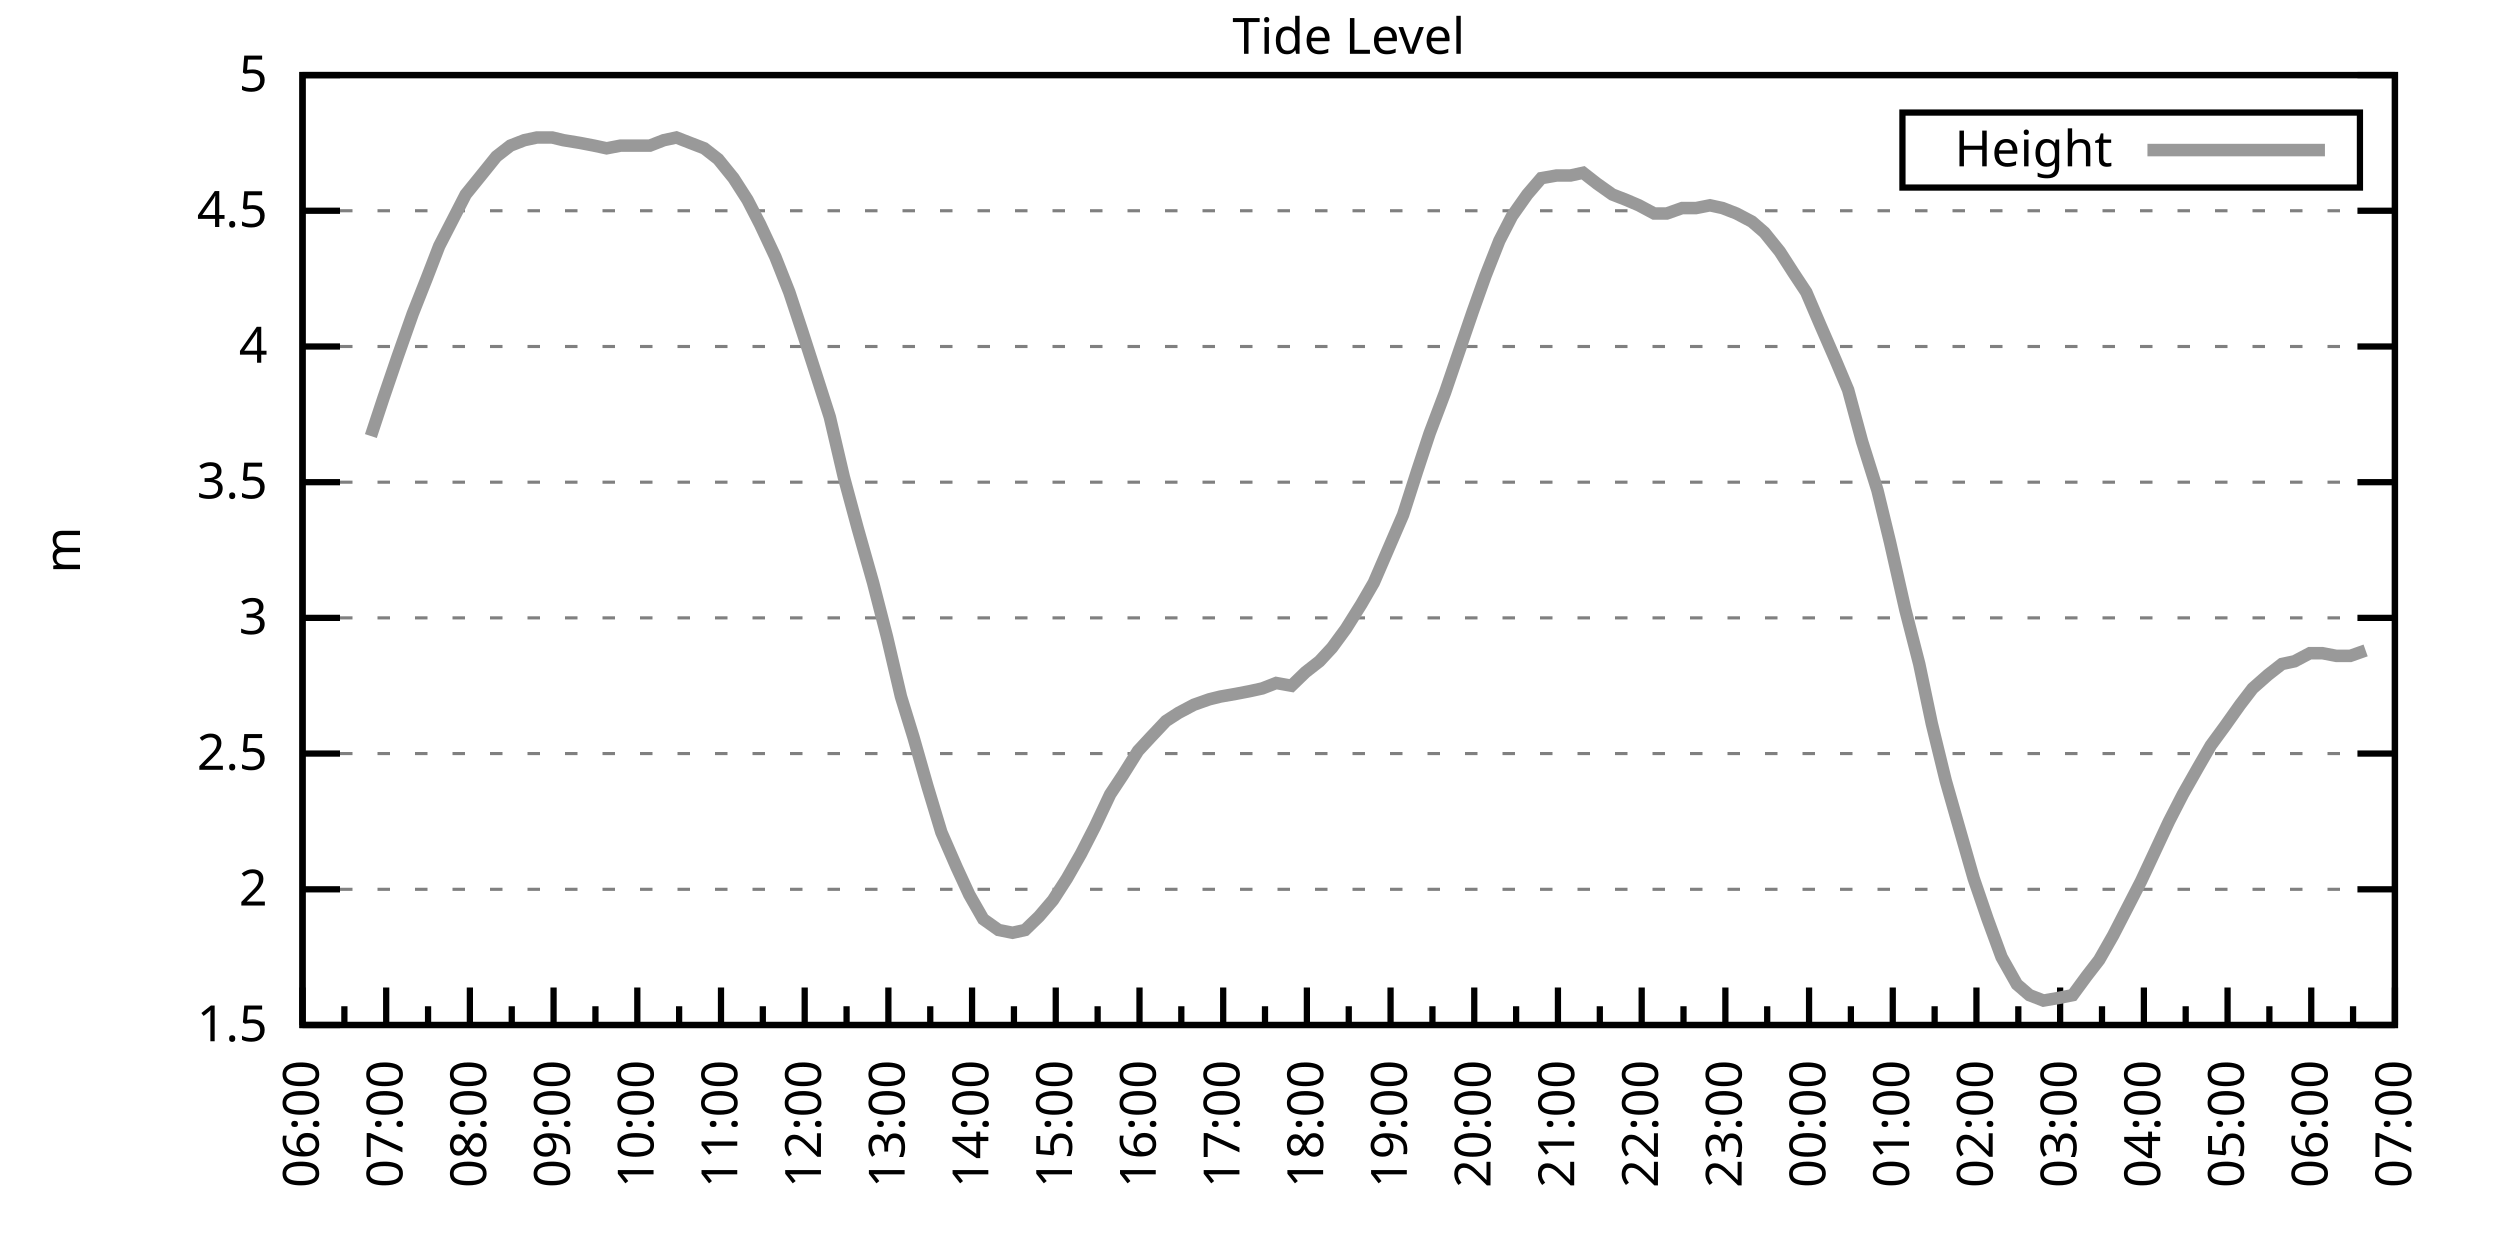
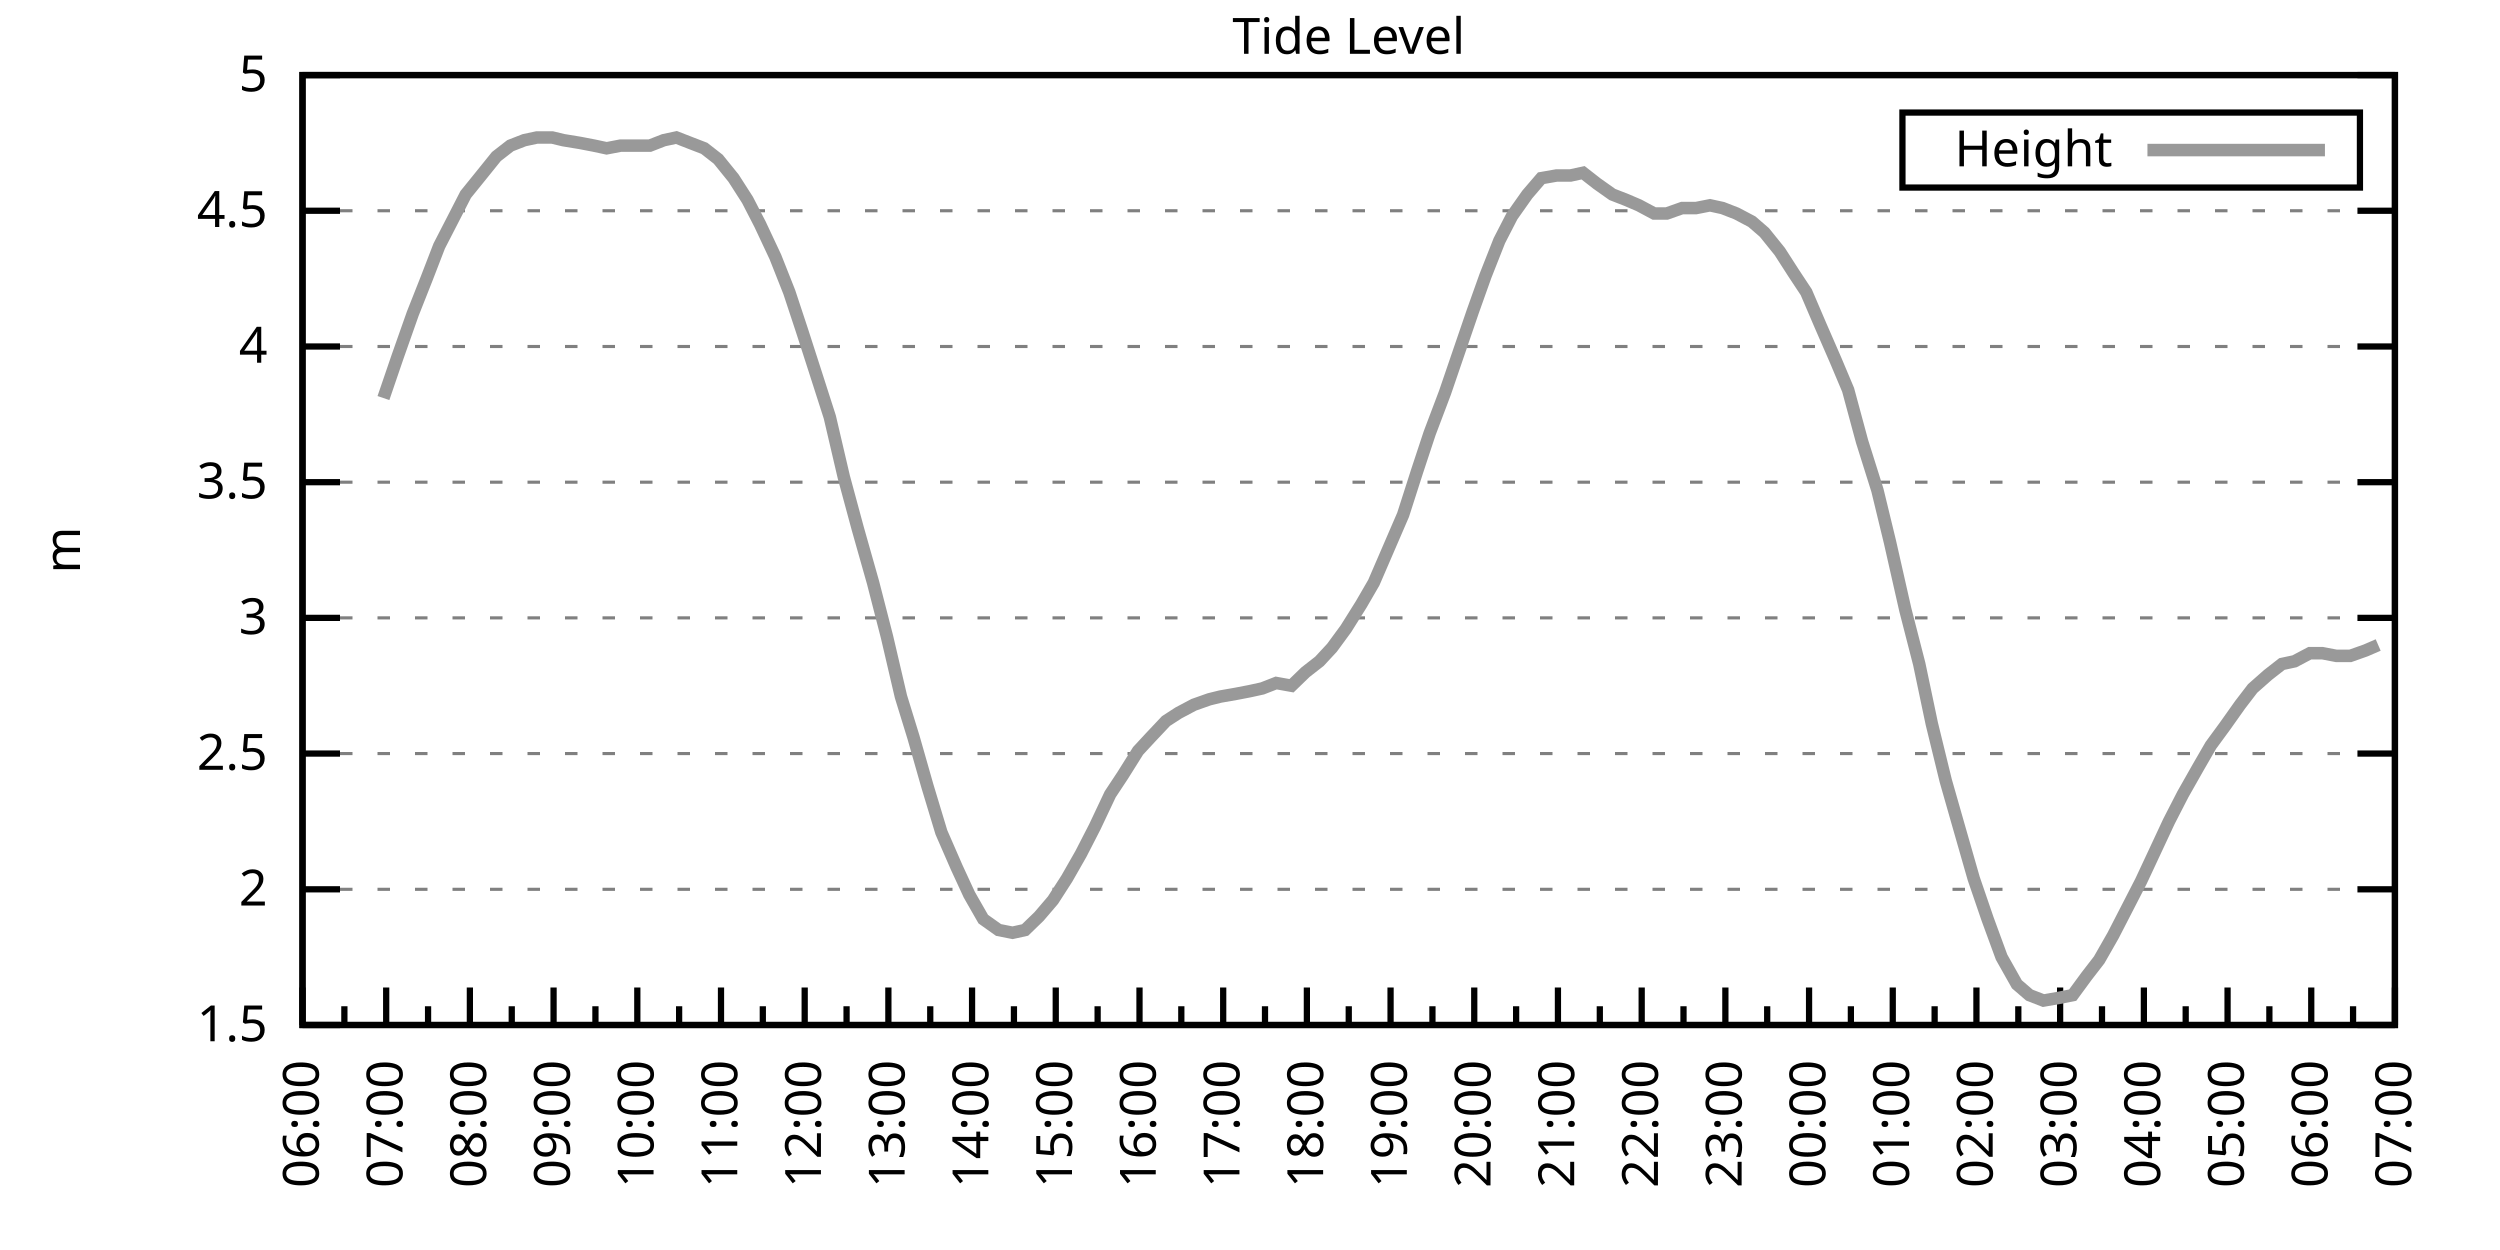
<svg xmlns="http://www.w3.org/2000/svg" xmlns:xlink="http://www.w3.org/1999/xlink" width="400" height="200" viewBox="0 0 400 200">
  <g id="gnuplot_canvas">
    <rect x="0" y="0" width="400" height="200" fill="none" />
    <defs>
      <circle id="gpDot" r="0.5" stroke-width="0.5" stroke="currentColor" />
      <path id="gpPt0" stroke-width="0.333" stroke="currentColor" d="M-1,0 h2 M0,-1 v2" />
      <path id="gpPt1" stroke-width="0.333" stroke="currentColor" d="M-1,-1 L1,1 M1,-1 L-1,1" />
      <path id="gpPt2" stroke-width="0.333" stroke="currentColor" d="M-1,0 L1,0 M0,-1 L0,1 M-1,-1 L1,1 M-1,1 L1,-1" />
      <rect id="gpPt3" stroke-width="0.333" stroke="currentColor" x="-1" y="-1" width="2" height="2" />
      <rect id="gpPt4" stroke-width="0.333" stroke="currentColor" fill="currentColor" x="-1" y="-1" width="2" height="2" />
      <circle id="gpPt5" stroke-width="0.333" stroke="currentColor" cx="0" cy="0" r="1" />
      <use xlink:href="#gpPt5" id="gpPt6" fill="currentColor" stroke="none" />
      <path id="gpPt7" stroke-width="0.333" stroke="currentColor" d="M0,-1.33 L-1.33,0.67 L1.33,0.67 z" />
      <use xlink:href="#gpPt7" id="gpPt8" fill="currentColor" stroke="none" />
      <use xlink:href="#gpPt7" id="gpPt9" stroke="currentColor" transform="rotate(180)" />
      <use xlink:href="#gpPt9" id="gpPt10" fill="currentColor" stroke="none" />
      <use xlink:href="#gpPt3" id="gpPt11" stroke="currentColor" transform="rotate(45)" />
      <use xlink:href="#gpPt11" id="gpPt12" fill="currentColor" stroke="none" />
      <path id="gpPt13" stroke-width="0.333" stroke="currentColor" d="M0,1.330 L1.265,0.411 L0.782,-1.067 L-0.782,-1.076 L-1.265,0.411 z" />
      <use xlink:href="#gpPt13" id="gpPt14" fill="currentColor" stroke="none" />
      <filter id="textbox" filterUnits="objectBoundingBox" x="0" y="0" height="1" width="1">
        <feFlood flood-color="white" flood-opacity="1" result="bgnd" />
        <feComposite in="SourceGraphic" in2="bgnd" operator="atop" />
      </filter>
      <filter id="greybox" filterUnits="objectBoundingBox" x="0" y="0" height="1" width="1">
        <feFlood flood-color="lightgrey" flood-opacity="1" result="grey" />
        <feComposite in="SourceGraphic" in2="grey" operator="atop" />
      </filter>
    </defs>
    <g fill="none" color="white" stroke="currentColor" stroke-width="1.00" stroke-linecap="butt" stroke-linejoin="miter">
</g>
    <g fill="none" color="black" stroke="currentColor" stroke-width="1.00" stroke-linecap="butt" stroke-linejoin="miter">
      <g stroke="none" shape-rendering="crispEdges">
        <polygon fill="rgb(255, 255, 255)" points="48.40,164.00 383.18,164.00 383.18,12.02 48.40,12.02 " />
      </g>
    </g>
    <g fill="none" color="black" stroke="currentColor" stroke-width="1.00" stroke-linecap="butt" stroke-linejoin="miter">
</g>
    <g fill="none" color="black" stroke="black" stroke-width="0.50" stroke-linecap="butt" stroke-linejoin="miter">
</g>
    <g fill="none" color="gray" stroke="currentColor" stroke-width="0.50" stroke-linecap="butt" stroke-linejoin="miter">
      <path stroke="gray" stroke-dasharray="2,4" class="gridline" d="M48.40,164.00 L383.19,164.00  " />
    </g>
    <g fill="none" color="gray" stroke="gray" stroke-width="1.00" stroke-linecap="butt" stroke-linejoin="miter">
</g>
    <g fill="none" color="black" stroke="currentColor" stroke-width="1.00" stroke-linecap="butt" stroke-linejoin="miter">
      <path stroke="black" d="M48.40,164.00 L54.40,164.00 M383.19,164.00 L377.19,164.00  " />
      <g transform="translate(42.80,166.60)" stroke="none" fill="black" font-family="Sans" font-size="8.00" text-anchor="end">
        <text>
          <tspan font-family="Sans"> 1.5</tspan>
        </text>
      </g>
    </g>
    <g fill="none" color="black" stroke="currentColor" stroke-width="1.00" stroke-linecap="butt" stroke-linejoin="miter">
</g>
    <g fill="none" color="black" stroke="black" stroke-width="0.50" stroke-linecap="butt" stroke-linejoin="miter">
</g>
    <g fill="none" color="gray" stroke="currentColor" stroke-width="0.50" stroke-linecap="butt" stroke-linejoin="miter">
      <path stroke="gray" stroke-dasharray="2,4" class="gridline" d="M48.40,142.29 L383.19,142.29  " />
    </g>
    <g fill="none" color="gray" stroke="gray" stroke-width="1.00" stroke-linecap="butt" stroke-linejoin="miter">
</g>
    <g fill="none" color="black" stroke="currentColor" stroke-width="1.00" stroke-linecap="butt" stroke-linejoin="miter">
      <path stroke="black" d="M48.40,142.29 L54.40,142.29 M383.19,142.29 L377.19,142.29  " />
      <g transform="translate(42.80,144.89)" stroke="none" fill="black" font-family="Sans" font-size="8.00" text-anchor="end">
        <text>
          <tspan font-family="Sans"> 2</tspan>
        </text>
      </g>
    </g>
    <g fill="none" color="black" stroke="currentColor" stroke-width="1.00" stroke-linecap="butt" stroke-linejoin="miter">
</g>
    <g fill="none" color="black" stroke="black" stroke-width="0.50" stroke-linecap="butt" stroke-linejoin="miter">
</g>
    <g fill="none" color="gray" stroke="currentColor" stroke-width="0.50" stroke-linecap="butt" stroke-linejoin="miter">
      <path stroke="gray" stroke-dasharray="2,4" class="gridline" d="M48.40,120.57 L383.19,120.57  " />
    </g>
    <g fill="none" color="gray" stroke="gray" stroke-width="1.00" stroke-linecap="butt" stroke-linejoin="miter">
</g>
    <g fill="none" color="black" stroke="currentColor" stroke-width="1.00" stroke-linecap="butt" stroke-linejoin="miter">
      <path stroke="black" d="M48.40,120.57 L54.40,120.57 M383.19,120.57 L377.19,120.57  " />
      <g transform="translate(42.80,123.17)" stroke="none" fill="black" font-family="Sans" font-size="8.00" text-anchor="end">
        <text>
          <tspan font-family="Sans"> 2.5</tspan>
        </text>
      </g>
    </g>
    <g fill="none" color="black" stroke="currentColor" stroke-width="1.00" stroke-linecap="butt" stroke-linejoin="miter">
</g>
    <g fill="none" color="black" stroke="black" stroke-width="0.50" stroke-linecap="butt" stroke-linejoin="miter">
</g>
    <g fill="none" color="gray" stroke="currentColor" stroke-width="0.50" stroke-linecap="butt" stroke-linejoin="miter">
      <path stroke="gray" stroke-dasharray="2,4" class="gridline" d="M48.40,98.86 L383.19,98.86  " />
    </g>
    <g fill="none" color="gray" stroke="gray" stroke-width="1.00" stroke-linecap="butt" stroke-linejoin="miter">
</g>
    <g fill="none" color="black" stroke="currentColor" stroke-width="1.00" stroke-linecap="butt" stroke-linejoin="miter">
      <path stroke="black" d="M48.40,98.86 L54.40,98.86 M383.19,98.86 L377.19,98.86  " />
      <g transform="translate(42.80,101.46)" stroke="none" fill="black" font-family="Sans" font-size="8.00" text-anchor="end">
        <text>
          <tspan font-family="Sans"> 3</tspan>
        </text>
      </g>
    </g>
    <g fill="none" color="black" stroke="currentColor" stroke-width="1.00" stroke-linecap="butt" stroke-linejoin="miter">
</g>
    <g fill="none" color="black" stroke="black" stroke-width="0.50" stroke-linecap="butt" stroke-linejoin="miter">
</g>
    <g fill="none" color="gray" stroke="currentColor" stroke-width="0.50" stroke-linecap="butt" stroke-linejoin="miter">
      <path stroke="gray" stroke-dasharray="2,4" class="gridline" d="M48.40,77.15 L383.19,77.15  " />
    </g>
    <g fill="none" color="gray" stroke="gray" stroke-width="1.00" stroke-linecap="butt" stroke-linejoin="miter">
</g>
    <g fill="none" color="black" stroke="currentColor" stroke-width="1.00" stroke-linecap="butt" stroke-linejoin="miter">
      <path stroke="black" d="M48.40,77.15 L54.40,77.15 M383.19,77.15 L377.19,77.15  " />
      <g transform="translate(42.80,79.75)" stroke="none" fill="black" font-family="Sans" font-size="8.00" text-anchor="end">
        <text>
          <tspan font-family="Sans"> 3.5</tspan>
        </text>
      </g>
    </g>
    <g fill="none" color="black" stroke="currentColor" stroke-width="1.00" stroke-linecap="butt" stroke-linejoin="miter">
</g>
    <g fill="none" color="black" stroke="black" stroke-width="0.50" stroke-linecap="butt" stroke-linejoin="miter">
</g>
    <g fill="none" color="gray" stroke="currentColor" stroke-width="0.50" stroke-linecap="butt" stroke-linejoin="miter">
      <path stroke="gray" stroke-dasharray="2,4" class="gridline" d="M48.40,55.44 L383.19,55.44  " />
    </g>
    <g fill="none" color="gray" stroke="gray" stroke-width="1.00" stroke-linecap="butt" stroke-linejoin="miter">
</g>
    <g fill="none" color="black" stroke="currentColor" stroke-width="1.00" stroke-linecap="butt" stroke-linejoin="miter">
      <path stroke="black" d="M48.40,55.44 L54.40,55.44 M383.19,55.44 L377.19,55.44  " />
      <g transform="translate(42.80,58.04)" stroke="none" fill="black" font-family="Sans" font-size="8.00" text-anchor="end">
        <text>
          <tspan font-family="Sans"> 4</tspan>
        </text>
      </g>
    </g>
    <g fill="none" color="black" stroke="currentColor" stroke-width="1.00" stroke-linecap="butt" stroke-linejoin="miter">
</g>
    <g fill="none" color="black" stroke="black" stroke-width="0.50" stroke-linecap="butt" stroke-linejoin="miter">
</g>
    <g fill="none" color="gray" stroke="currentColor" stroke-width="0.50" stroke-linecap="butt" stroke-linejoin="miter">
      <path stroke="gray" stroke-dasharray="2,4" class="gridline" d="M48.40,33.72 L383.19,33.72  " />
    </g>
    <g fill="none" color="gray" stroke="gray" stroke-width="1.00" stroke-linecap="butt" stroke-linejoin="miter">
</g>
    <g fill="none" color="black" stroke="currentColor" stroke-width="1.00" stroke-linecap="butt" stroke-linejoin="miter">
      <path stroke="black" d="M48.40,33.72 L54.40,33.72 M383.19,33.72 L377.19,33.72  " />
      <g transform="translate(42.80,36.32)" stroke="none" fill="black" font-family="Sans" font-size="8.00" text-anchor="end">
        <text>
          <tspan font-family="Sans"> 4.5</tspan>
        </text>
      </g>
    </g>
    <g fill="none" color="black" stroke="currentColor" stroke-width="1.00" stroke-linecap="butt" stroke-linejoin="miter">
</g>
    <g fill="none" color="black" stroke="black" stroke-width="0.50" stroke-linecap="butt" stroke-linejoin="miter">
</g>
    <g fill="none" color="gray" stroke="currentColor" stroke-width="0.50" stroke-linecap="butt" stroke-linejoin="miter">
      <path stroke="gray" stroke-dasharray="2,4" class="gridline" d="M48.40,12.01 L383.19,12.01  " />
    </g>
    <g fill="none" color="gray" stroke="gray" stroke-width="1.00" stroke-linecap="butt" stroke-linejoin="miter">
</g>
    <g fill="none" color="black" stroke="currentColor" stroke-width="1.00" stroke-linecap="butt" stroke-linejoin="miter">
      <path stroke="black" d="M48.40,12.01 L54.40,12.01 M383.19,12.01 L377.19,12.01  " />
      <g transform="translate(42.80,14.61)" stroke="none" fill="black" font-family="Sans" font-size="8.00" text-anchor="end">
        <text>
          <tspan font-family="Sans"> 5</tspan>
        </text>
      </g>
    </g>
    <g fill="none" color="black" stroke="currentColor" stroke-width="1.00" stroke-linecap="butt" stroke-linejoin="miter">
      <path stroke="black" d="M48.40,164.00 L48.40,158.00  " />
      <g transform="translate(51.00,169.60) rotate(270)" stroke="none" fill="black" font-family="Sans" font-size="8.00" text-anchor="end">
        <text>
          <tspan font-family="Sans">06:00</tspan>
        </text>
      </g>
    </g>
    <g fill="none" color="black" stroke="currentColor" stroke-width="1.00" stroke-linecap="butt" stroke-linejoin="miter">
      <path stroke="black" d="M55.10,164.00 L55.10,161.00 M61.79,164.00 L61.79,158.00  " />
      <g transform="translate(64.39,169.60) rotate(270)" stroke="none" fill="black" font-family="Sans" font-size="8.00" text-anchor="end">
        <text>
          <tspan font-family="Sans">07:00</tspan>
        </text>
      </g>
    </g>
    <g fill="none" color="black" stroke="currentColor" stroke-width="1.00" stroke-linecap="butt" stroke-linejoin="miter">
      <path stroke="black" d="M68.49,164.00 L68.49,161.00 M75.18,164.00 L75.18,158.00  " />
      <g transform="translate(77.78,169.60) rotate(270)" stroke="none" fill="black" font-family="Sans" font-size="8.00" text-anchor="end">
        <text>
          <tspan font-family="Sans">08:00</tspan>
        </text>
      </g>
    </g>
    <g fill="none" color="black" stroke="currentColor" stroke-width="1.00" stroke-linecap="butt" stroke-linejoin="miter">
      <path stroke="black" d="M81.88,164.00 L81.88,161.00 M88.57,164.00 L88.57,158.00  " />
      <g transform="translate(91.17,169.60) rotate(270)" stroke="none" fill="black" font-family="Sans" font-size="8.00" text-anchor="end">
        <text>
          <tspan font-family="Sans">09:00</tspan>
        </text>
      </g>
    </g>
    <g fill="none" color="black" stroke="currentColor" stroke-width="1.00" stroke-linecap="butt" stroke-linejoin="miter">
      <path stroke="black" d="M95.27,164.00 L95.27,161.00 M101.97,164.00 L101.97,158.00  " />
      <g transform="translate(104.57,169.60) rotate(270)" stroke="none" fill="black" font-family="Sans" font-size="8.00" text-anchor="end">
        <text>
          <tspan font-family="Sans">10:00</tspan>
        </text>
      </g>
    </g>
    <g fill="none" color="black" stroke="currentColor" stroke-width="1.00" stroke-linecap="butt" stroke-linejoin="miter">
      <path stroke="black" d="M108.66,164.00 L108.66,161.00 M115.36,164.00 L115.36,158.00  " />
      <g transform="translate(117.96,169.60) rotate(270)" stroke="none" fill="black" font-family="Sans" font-size="8.00" text-anchor="end">
        <text>
          <tspan font-family="Sans">11:00</tspan>
        </text>
      </g>
    </g>
    <g fill="none" color="black" stroke="currentColor" stroke-width="1.00" stroke-linecap="butt" stroke-linejoin="miter">
      <path stroke="black" d="M122.05,164.00 L122.05,161.00 M128.75,164.00 L128.75,158.00  " />
      <g transform="translate(131.35,169.60) rotate(270)" stroke="none" fill="black" font-family="Sans" font-size="8.00" text-anchor="end">
        <text>
          <tspan font-family="Sans">12:00</tspan>
        </text>
      </g>
    </g>
    <g fill="none" color="black" stroke="currentColor" stroke-width="1.00" stroke-linecap="butt" stroke-linejoin="miter">
      <path stroke="black" d="M135.45,164.00 L135.45,161.00 M142.14,164.00 L142.14,158.00  " />
      <g transform="translate(144.74,169.60) rotate(270)" stroke="none" fill="black" font-family="Sans" font-size="8.00" text-anchor="end">
        <text>
          <tspan font-family="Sans">13:00</tspan>
        </text>
      </g>
    </g>
    <g fill="none" color="black" stroke="currentColor" stroke-width="1.00" stroke-linecap="butt" stroke-linejoin="miter">
      <path stroke="black" d="M148.84,164.00 L148.84,161.00 M155.53,164.00 L155.53,158.00  " />
      <g transform="translate(158.13,169.60) rotate(270)" stroke="none" fill="black" font-family="Sans" font-size="8.00" text-anchor="end">
        <text>
          <tspan font-family="Sans">14:00</tspan>
        </text>
      </g>
    </g>
    <g fill="none" color="black" stroke="currentColor" stroke-width="1.00" stroke-linecap="butt" stroke-linejoin="miter">
      <path stroke="black" d="M162.23,164.00 L162.23,161.00 M168.92,164.00 L168.92,158.00  " />
      <g transform="translate(171.52,169.60) rotate(270)" stroke="none" fill="black" font-family="Sans" font-size="8.00" text-anchor="end">
        <text>
          <tspan font-family="Sans">15:00</tspan>
        </text>
      </g>
    </g>
    <g fill="none" color="black" stroke="currentColor" stroke-width="1.00" stroke-linecap="butt" stroke-linejoin="miter">
      <path stroke="black" d="M175.62,164.00 L175.62,161.00 M182.32,164.00 L182.32,158.00  " />
      <g transform="translate(184.92,169.60) rotate(270)" stroke="none" fill="black" font-family="Sans" font-size="8.00" text-anchor="end">
        <text>
          <tspan font-family="Sans">16:00</tspan>
        </text>
      </g>
    </g>
    <g fill="none" color="black" stroke="currentColor" stroke-width="1.00" stroke-linecap="butt" stroke-linejoin="miter">
      <path stroke="black" d="M189.01,164.00 L189.01,161.00 M195.71,164.00 L195.71,158.00  " />
      <g transform="translate(198.31,169.60) rotate(270)" stroke="none" fill="black" font-family="Sans" font-size="8.00" text-anchor="end">
        <text>
          <tspan font-family="Sans">17:00</tspan>
        </text>
      </g>
    </g>
    <g fill="none" color="black" stroke="currentColor" stroke-width="1.00" stroke-linecap="butt" stroke-linejoin="miter">
      <path stroke="black" d="M202.40,164.00 L202.40,161.00 M209.10,164.00 L209.10,158.00  " />
      <g transform="translate(211.70,169.60) rotate(270)" stroke="none" fill="black" font-family="Sans" font-size="8.00" text-anchor="end">
        <text>
          <tspan font-family="Sans">18:00</tspan>
        </text>
      </g>
    </g>
    <g fill="none" color="black" stroke="currentColor" stroke-width="1.00" stroke-linecap="butt" stroke-linejoin="miter">
      <path stroke="black" d="M215.80,164.00 L215.80,161.00 M222.49,164.00 L222.49,158.00  " />
      <g transform="translate(225.09,169.60) rotate(270)" stroke="none" fill="black" font-family="Sans" font-size="8.00" text-anchor="end">
        <text>
          <tspan font-family="Sans">19:00</tspan>
        </text>
      </g>
    </g>
    <g fill="none" color="black" stroke="currentColor" stroke-width="1.00" stroke-linecap="butt" stroke-linejoin="miter">
      <path stroke="black" d="M229.19,164.00 L229.19,161.00 M235.88,164.00 L235.88,158.00  " />
      <g transform="translate(238.48,169.60) rotate(270)" stroke="none" fill="black" font-family="Sans" font-size="8.00" text-anchor="end">
        <text>
          <tspan font-family="Sans">20:00</tspan>
        </text>
      </g>
    </g>
    <g fill="none" color="black" stroke="currentColor" stroke-width="1.00" stroke-linecap="butt" stroke-linejoin="miter">
      <path stroke="black" d="M242.58,164.00 L242.58,161.00 M249.27,164.00 L249.27,158.00  " />
      <g transform="translate(251.87,169.60) rotate(270)" stroke="none" fill="black" font-family="Sans" font-size="8.00" text-anchor="end">
        <text>
          <tspan font-family="Sans">21:00</tspan>
        </text>
      </g>
    </g>
    <g fill="none" color="black" stroke="currentColor" stroke-width="1.00" stroke-linecap="butt" stroke-linejoin="miter">
      <path stroke="black" d="M255.97,164.00 L255.97,161.00 M262.67,164.00 L262.67,158.00  " />
      <g transform="translate(265.27,169.60) rotate(270)" stroke="none" fill="black" font-family="Sans" font-size="8.00" text-anchor="end">
        <text>
          <tspan font-family="Sans">22:00</tspan>
        </text>
      </g>
    </g>
    <g fill="none" color="black" stroke="currentColor" stroke-width="1.00" stroke-linecap="butt" stroke-linejoin="miter">
      <path stroke="black" d="M269.36,164.00 L269.36,161.00 M276.06,164.00 L276.06,158.00  " />
      <g transform="translate(278.66,169.60) rotate(270)" stroke="none" fill="black" font-family="Sans" font-size="8.00" text-anchor="end">
        <text>
          <tspan font-family="Sans">23:00</tspan>
        </text>
      </g>
    </g>
    <g fill="none" color="black" stroke="currentColor" stroke-width="1.00" stroke-linecap="butt" stroke-linejoin="miter">
      <path stroke="black" d="M282.75,164.00 L282.75,161.00 M289.45,164.00 L289.45,158.00  " />
      <g transform="translate(292.05,169.60) rotate(270)" stroke="none" fill="black" font-family="Sans" font-size="8.00" text-anchor="end">
        <text>
          <tspan font-family="Sans">00:00</tspan>
        </text>
      </g>
    </g>
    <g fill="none" color="black" stroke="currentColor" stroke-width="1.00" stroke-linecap="butt" stroke-linejoin="miter">
      <path stroke="black" d="M296.14,164.00 L296.14,161.00 M302.84,164.00 L302.84,158.00  " />
      <g transform="translate(305.44,169.60) rotate(270)" stroke="none" fill="black" font-family="Sans" font-size="8.00" text-anchor="end">
        <text>
          <tspan font-family="Sans">01:00</tspan>
        </text>
      </g>
    </g>
    <g fill="none" color="black" stroke="currentColor" stroke-width="1.00" stroke-linecap="butt" stroke-linejoin="miter">
      <path stroke="black" d="M309.54,164.00 L309.54,161.00 M316.23,164.00 L316.23,158.00  " />
      <g transform="translate(318.83,169.60) rotate(270)" stroke="none" fill="black" font-family="Sans" font-size="8.00" text-anchor="end">
        <text>
          <tspan font-family="Sans">02:00</tspan>
        </text>
      </g>
    </g>
    <g fill="none" color="black" stroke="currentColor" stroke-width="1.00" stroke-linecap="butt" stroke-linejoin="miter">
      <path stroke="black" d="M322.93,164.00 L322.93,161.00 M329.62,164.00 L329.62,158.00  " />
      <g transform="translate(332.22,169.60) rotate(270)" stroke="none" fill="black" font-family="Sans" font-size="8.00" text-anchor="end">
        <text>
          <tspan font-family="Sans">03:00</tspan>
        </text>
      </g>
    </g>
    <g fill="none" color="black" stroke="currentColor" stroke-width="1.00" stroke-linecap="butt" stroke-linejoin="miter">
      <path stroke="black" d="M336.32,164.00 L336.32,161.00 M343.02,164.00 L343.02,158.00  " />
      <g transform="translate(345.62,169.60) rotate(270)" stroke="none" fill="black" font-family="Sans" font-size="8.00" text-anchor="end">
        <text>
          <tspan font-family="Sans">04:00</tspan>
        </text>
      </g>
    </g>
    <g fill="none" color="black" stroke="currentColor" stroke-width="1.00" stroke-linecap="butt" stroke-linejoin="miter">
      <path stroke="black" d="M349.71,164.00 L349.71,161.00 M356.41,164.00 L356.41,158.00  " />
      <g transform="translate(359.01,169.60) rotate(270)" stroke="none" fill="black" font-family="Sans" font-size="8.00" text-anchor="end">
        <text>
          <tspan font-family="Sans">05:00</tspan>
        </text>
      </g>
    </g>
    <g fill="none" color="black" stroke="currentColor" stroke-width="1.00" stroke-linecap="butt" stroke-linejoin="miter">
      <path stroke="black" d="M363.10,164.00 L363.10,161.00 M369.80,164.00 L369.80,158.00  " />
      <g transform="translate(372.40,169.60) rotate(270)" stroke="none" fill="black" font-family="Sans" font-size="8.00" text-anchor="end">
        <text>
          <tspan font-family="Sans">06:00</tspan>
        </text>
      </g>
    </g>
    <g fill="none" color="black" stroke="currentColor" stroke-width="1.00" stroke-linecap="butt" stroke-linejoin="miter">
      <path stroke="black" d="M376.49,164.00 L376.49,161.00 M383.19,164.00 L383.19,158.00  " />
      <g transform="translate(385.79,169.60) rotate(270)" stroke="none" fill="black" font-family="Sans" font-size="8.00" text-anchor="end">
        <text>
          <tspan font-family="Sans">07:00</tspan>
        </text>
      </g>
    </g>
    <g fill="none" color="black" stroke="currentColor" stroke-width="1.00" stroke-linecap="butt" stroke-linejoin="miter">
</g>
    <g fill="none" color="black" stroke="currentColor" stroke-width="1.00" stroke-linecap="butt" stroke-linejoin="miter">
      <path stroke="black" d="M48.40,12.01 L48.40,164.00 L383.19,164.00 L383.19,12.01 L48.40,12.01 Z  " />
    </g>
    <g fill="none" color="black" stroke="currentColor" stroke-width="1.00" stroke-linecap="butt" stroke-linejoin="miter">
      <g transform="translate(12.80,88.01) rotate(270)" stroke="none" fill="black" font-family="Sans" font-size="8.00" text-anchor="middle">
        <text>
          <tspan font-family="Sans">m</tspan>
        </text>
      </g>
    </g>
    <g fill="none" color="black" stroke="currentColor" stroke-width="1.00" stroke-linecap="butt" stroke-linejoin="miter">
</g>
    <g fill="none" color="black" stroke="currentColor" stroke-width="1.00" stroke-linecap="butt" stroke-linejoin="miter">
      <path stroke="black" d="M304.39,30.01 L304.39,18.01 L377.59,18.01 L377.59,30.01 L304.39,30.01 Z  " />
    </g>
    <g id="Tide_level_plot_1">
      <g fill="none" color="white" stroke="black" stroke-width="2.00" stroke-linecap="butt" stroke-linejoin="miter">
</g>
      <g fill="none" color="black" stroke="currentColor" stroke-width="2.00" stroke-linecap="butt" stroke-linejoin="miter">
        <g transform="translate(337.99,26.61)" stroke="none" fill="black" font-family="Sans" font-size="8.00" text-anchor="end">
          <text>
            <tspan font-family="Sans">Height</tspan>
          </text>
        </g>
      </g>
      <g fill="none" color="black" stroke="currentColor" stroke-width="2.00" stroke-linecap="butt" stroke-linejoin="miter">
-         <path stroke="rgb(153, 153, 153)" d="M343.59,24.01 L371.99,24.01 M59.34,69.77 L61.35,63.69 L63.58,57.17 L66.03,50.22 L68.26,44.58 L70.27,39.37   L72.73,34.59 L74.51,31.12 L76.97,28.08 L79.42,25.04 L81.66,23.30 L83.89,22.43 L85.90,22.00 L88.35,22.00   L90.14,22.43 L92.82,22.87 L95.05,23.30 L97.06,23.73 L99.29,23.30 L101.52,23.30 L103.98,23.30 L106.21,22.43   L108.22,22.00 L110.45,22.87 L112.68,23.73 L114.91,25.47 L117.37,28.51 L119.60,31.99 L121.61,35.89 L124.06,41.11   L126.29,46.75 L128.30,52.83 L130.54,59.78 L132.77,66.73 L135.00,76.28 L137.23,84.53 L139.69,93.22 L141.92,101.90   L144.15,111.45 L146.16,117.97 L148.39,125.79 L150.62,133.17 L153.08,138.81 L155.09,143.16 L157.32,147.06 L159.77,148.80   L162.01,149.24 L164.01,148.80 L166.25,146.63 L168.48,144.02 L170.71,140.55 L172.94,136.64 L175.17,132.30 L177.63,127.09   L179.64,124.05 L182.09,120.14 L184.10,117.97 L186.56,115.36 L188.57,114.06 L191.02,112.76 L193.48,111.89 L195.26,111.45   L197.72,111.02 L199.95,110.59 L201.96,110.15 L204.19,109.28 L206.64,109.72 L208.88,107.55 L211.11,105.81 L213.12,103.64   L215.35,100.60 L217.80,96.69 L219.81,93.22 L224.50,82.36 L226.73,75.41 L228.74,69.33 L231.20,62.82 L233.43,56.30   L235.66,49.79 L237.67,44.15 L239.90,38.50 L241.91,34.59 L244.36,31.12 L246.60,28.51 L249.05,28.08 L251.28,28.08   L253.29,27.64 L255.52,29.38 L257.98,31.12 L260.21,31.99 L262.22,32.85 L264.67,34.16 L266.68,34.16 L269.14,33.29   L271.37,33.29 L273.60,32.85 L275.61,33.29 L277.84,34.16 L280.30,35.46 L282.31,37.20 L284.76,40.24 L286.99,43.71   L289.00,46.75 L291.23,51.96 L293.69,57.61 L295.70,62.38 L297.93,70.63 L300.39,78.45 L302.39,86.70 L304.85,97.56   L307.08,106.24 L309.09,115.80 L311.32,124.92 L313.55,132.73 L315.79,140.55 L318.02,147.06 L320.25,153.14 L322.70,157.49   L324.71,159.22 L326.95,160.09 L329.40,159.66 L331.63,159.22 L333.86,156.18 L335.87,153.58 L338.10,149.67 L340.56,144.89   L342.57,140.98 L344.80,136.21 L347.03,131.43 L349.26,127.09 L351.72,122.75 L353.73,119.27 L355.96,116.23 L358.42,112.76   L360.42,110.15 L362.88,107.98 L365.11,106.24 L367.12,105.81 L369.58,104.51 L371.58,104.51 L373.82,104.94 L376.05,104.94   L378.50,104.07  " />
+         <path stroke="rgb(153, 153, 153)" d="M343.59,24.01 L371.99,24.01 M61.35,63.69 L63.58,57.17 L66.03,50.22 L68.26,44.58 L70.27,39.37 L72.73,34.59   L74.51,31.12 L76.97,28.08 L79.42,25.04 L81.66,23.30 L83.89,22.43 L85.90,22.00 L88.35,22.00 L90.14,22.43   L92.82,22.87 L95.05,23.30 L97.06,23.73 L99.29,23.30 L101.52,23.30 L103.98,23.30 L106.21,22.43 L108.22,22.00   L110.45,22.87 L112.68,23.73 L114.91,25.47 L117.37,28.51 L119.60,31.99 L121.61,35.89 L124.06,41.11 L126.29,46.75   L128.30,52.83 L130.54,59.78 L132.77,66.73 L135.00,76.28 L137.23,84.53 L139.69,93.22 L141.92,101.90 L144.15,111.45   L146.16,117.97 L148.39,125.79 L150.62,133.17 L153.08,138.81 L155.09,143.16 L157.32,147.06 L159.77,148.80 L162.01,149.24   L164.01,148.80 L166.25,146.63 L168.48,144.02 L170.71,140.55 L172.94,136.64 L175.17,132.30 L177.63,127.09 L179.64,124.05   L182.09,120.14 L184.10,117.97 L186.56,115.36 L188.57,114.06 L191.02,112.76 L193.48,111.89 L195.26,111.45 L197.72,111.02   L199.95,110.59 L201.96,110.15 L204.19,109.28 L206.64,109.72 L208.88,107.55 L211.11,105.81 L213.12,103.64 L215.35,100.60   L217.80,96.69 L219.81,93.22 L224.50,82.36 L226.73,75.41 L228.74,69.33 L231.20,62.82 L233.43,56.30 L235.66,49.79   L237.67,44.15 L239.90,38.50 L241.91,34.59 L244.36,31.12 L246.60,28.51 L249.05,28.08 L251.28,28.08 L253.29,27.64   L255.52,29.38 L257.98,31.12 L260.21,31.99 L262.22,32.85 L264.67,34.16 L266.68,34.16 L269.14,33.29 L271.37,33.29   L273.60,32.85 L275.61,33.29 L277.84,34.16 L280.30,35.46 L282.31,37.20 L284.76,40.24 L286.99,43.71 L289.00,46.75   L291.23,51.96 L293.69,57.61 L295.70,62.38 L297.93,70.63 L300.39,78.45 L302.39,86.70 L304.85,97.56 L307.08,106.24   L309.09,115.80 L311.32,124.92 L313.55,132.73 L315.79,140.55 L318.02,147.06 L320.25,153.14 L322.70,157.49 L324.71,159.22   L326.95,160.09 L329.40,159.66 L331.63,159.22 L333.86,156.18 L335.87,153.58 L338.10,149.67 L340.56,144.89 L342.57,140.98   L344.80,136.21 L347.03,131.43 L349.26,127.09 L351.72,122.75 L353.73,119.27 L355.96,116.23 L358.42,112.76 L360.42,110.15   L362.88,107.98 L365.11,106.24 L367.12,105.81 L369.58,104.51 L371.58,104.51 L373.82,104.94 L376.05,104.94 L378.50,104.07   L380.51,103.20  " />
      </g>
    </g>
    <g fill="none" color="black" stroke="currentColor" stroke-width="2.00" stroke-linecap="butt" stroke-linejoin="miter">
</g>
    <g fill="none" color="black" stroke="black" stroke-width="1.00" stroke-linecap="butt" stroke-linejoin="miter">
</g>
    <g fill="none" color="black" stroke="currentColor" stroke-width="1.00" stroke-linecap="butt" stroke-linejoin="miter">
      <path stroke="black" d="M48.40,12.01 L48.40,164.00 L383.19,164.00 L383.19,12.01 L48.40,12.01 Z  " />
    </g>
    <g fill="none" color="black" stroke="currentColor" stroke-width="1.00" stroke-linecap="butt" stroke-linejoin="miter">
      <g transform="translate(215.79,8.61)" stroke="none" fill="black" font-family="Sans" font-size="8.00" text-anchor="middle">
        <text>
          <tspan font-family="Sans">Tide Level</tspan>
        </text>
      </g>
    </g>
    <g fill="none" color="black" stroke="currentColor" stroke-width="1.00" stroke-linecap="butt" stroke-linejoin="miter">
</g>
  </g>
</svg>
